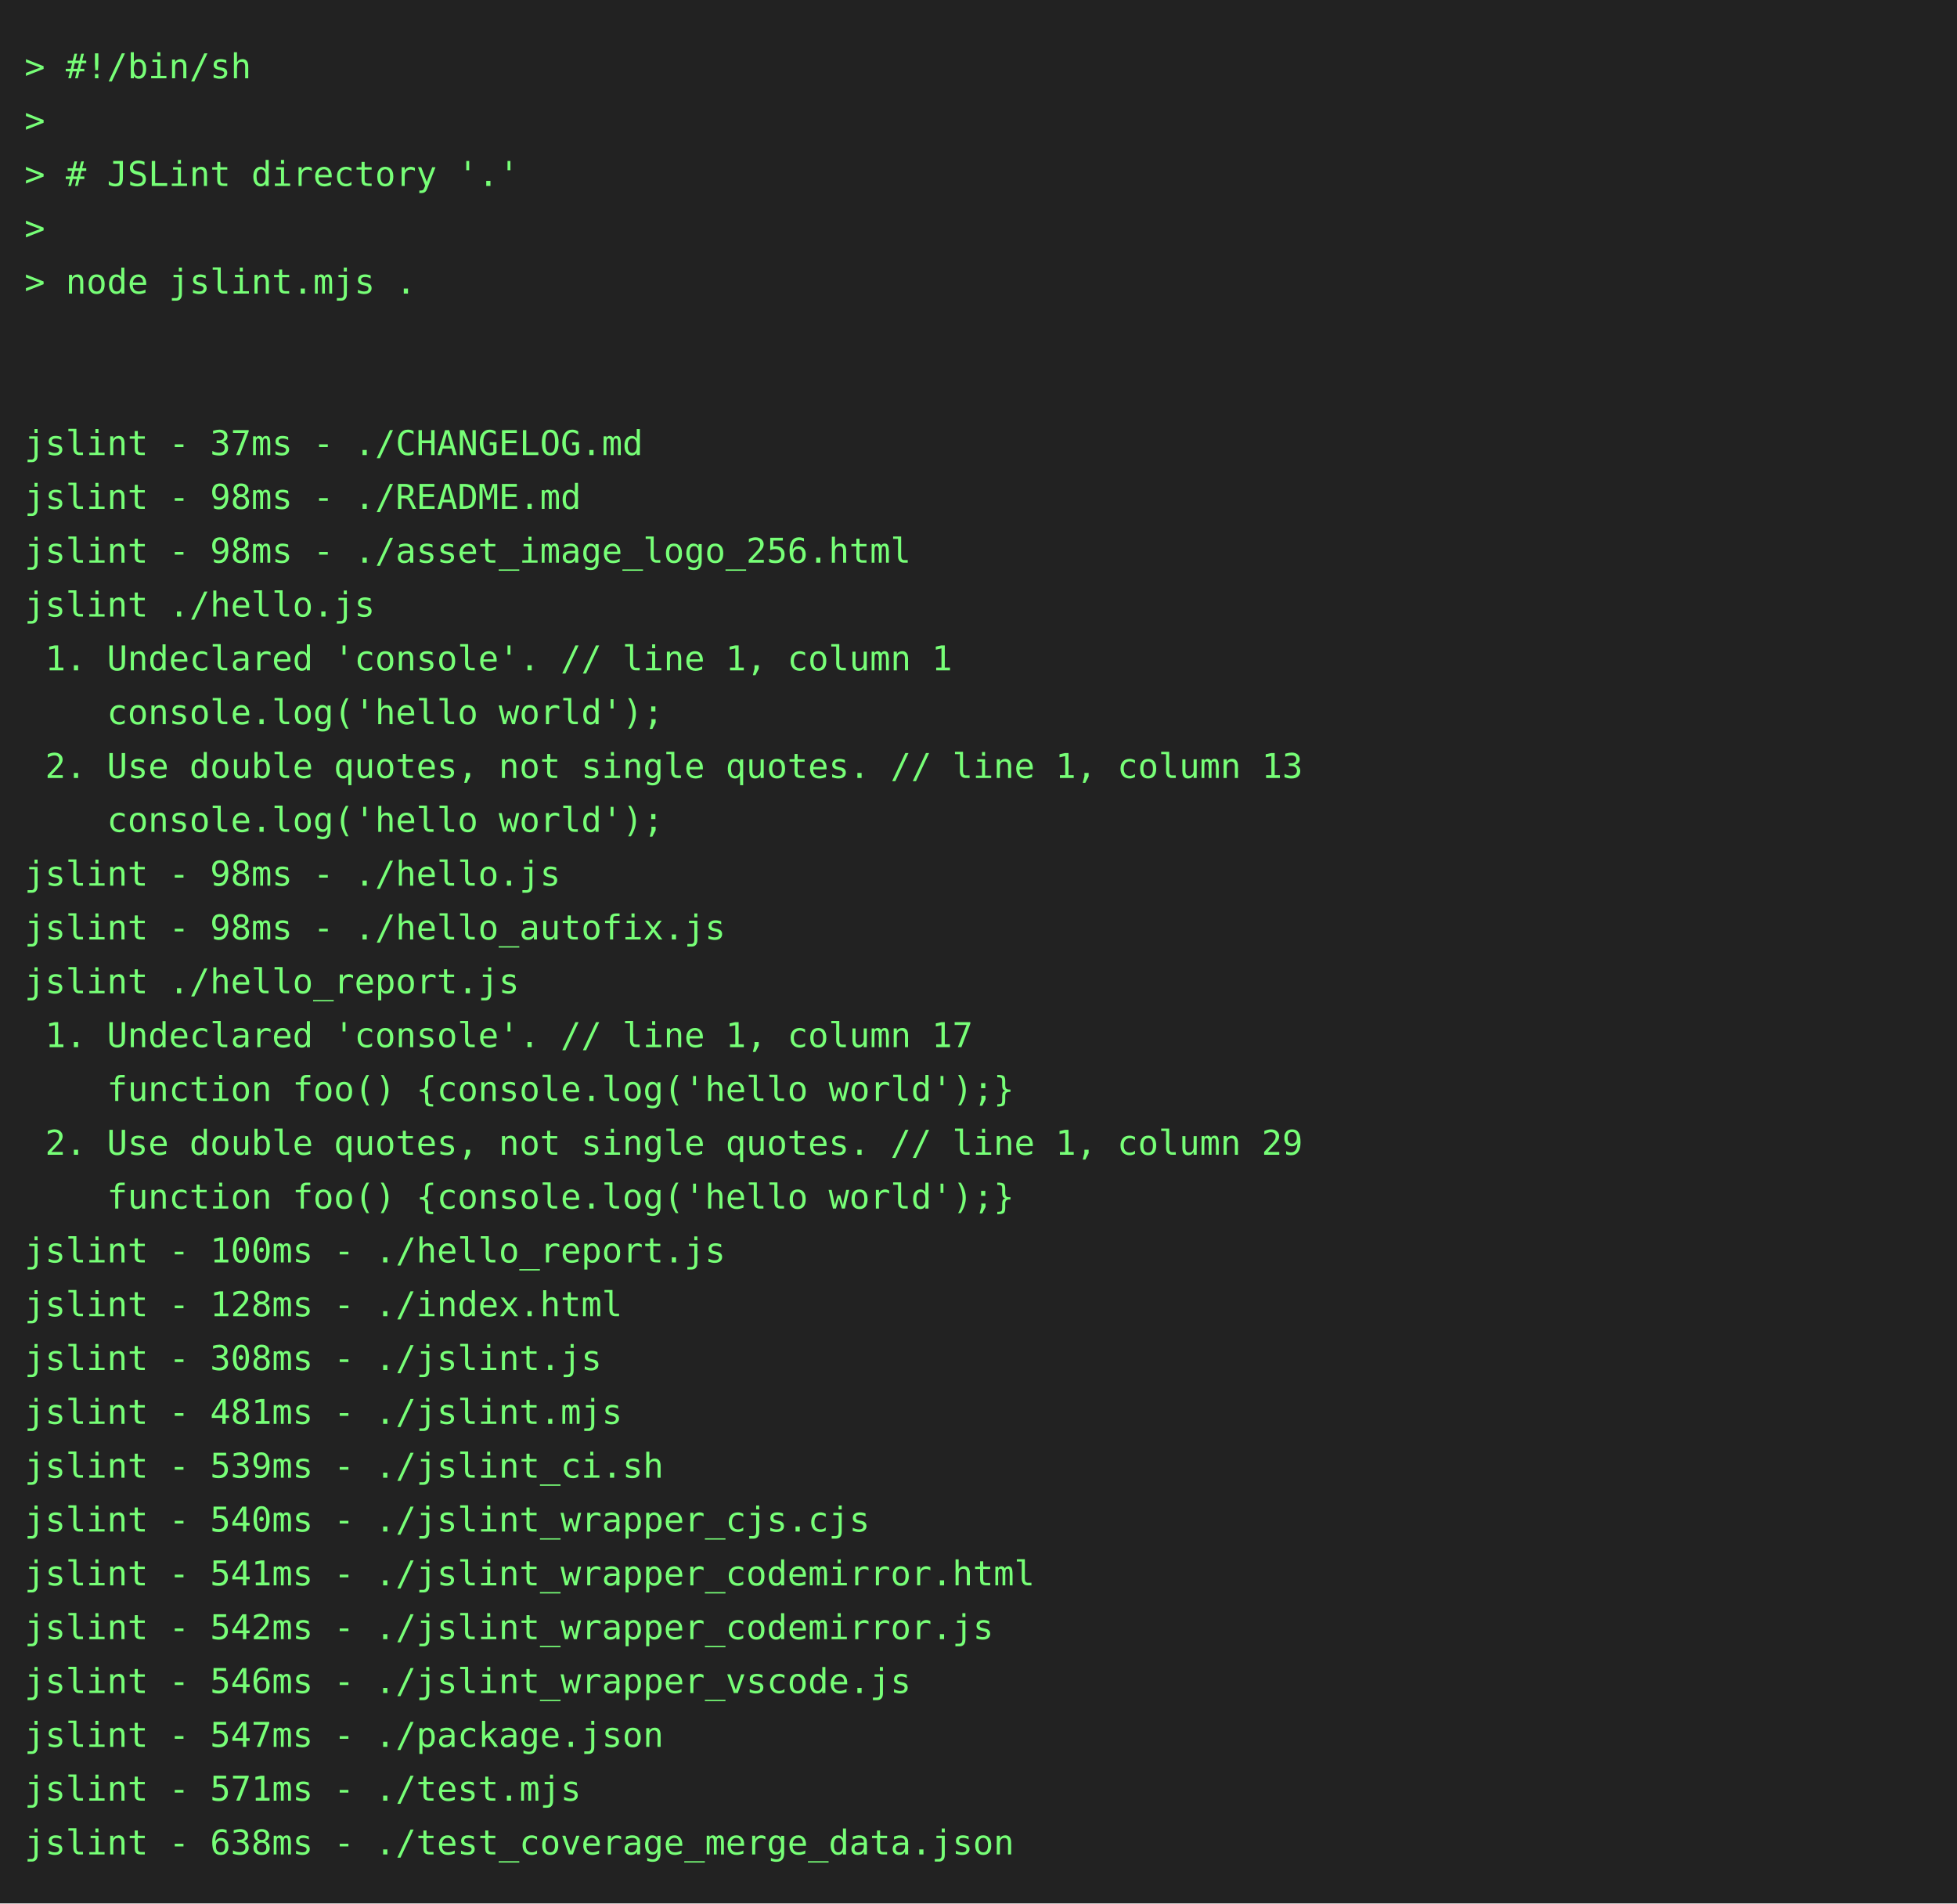
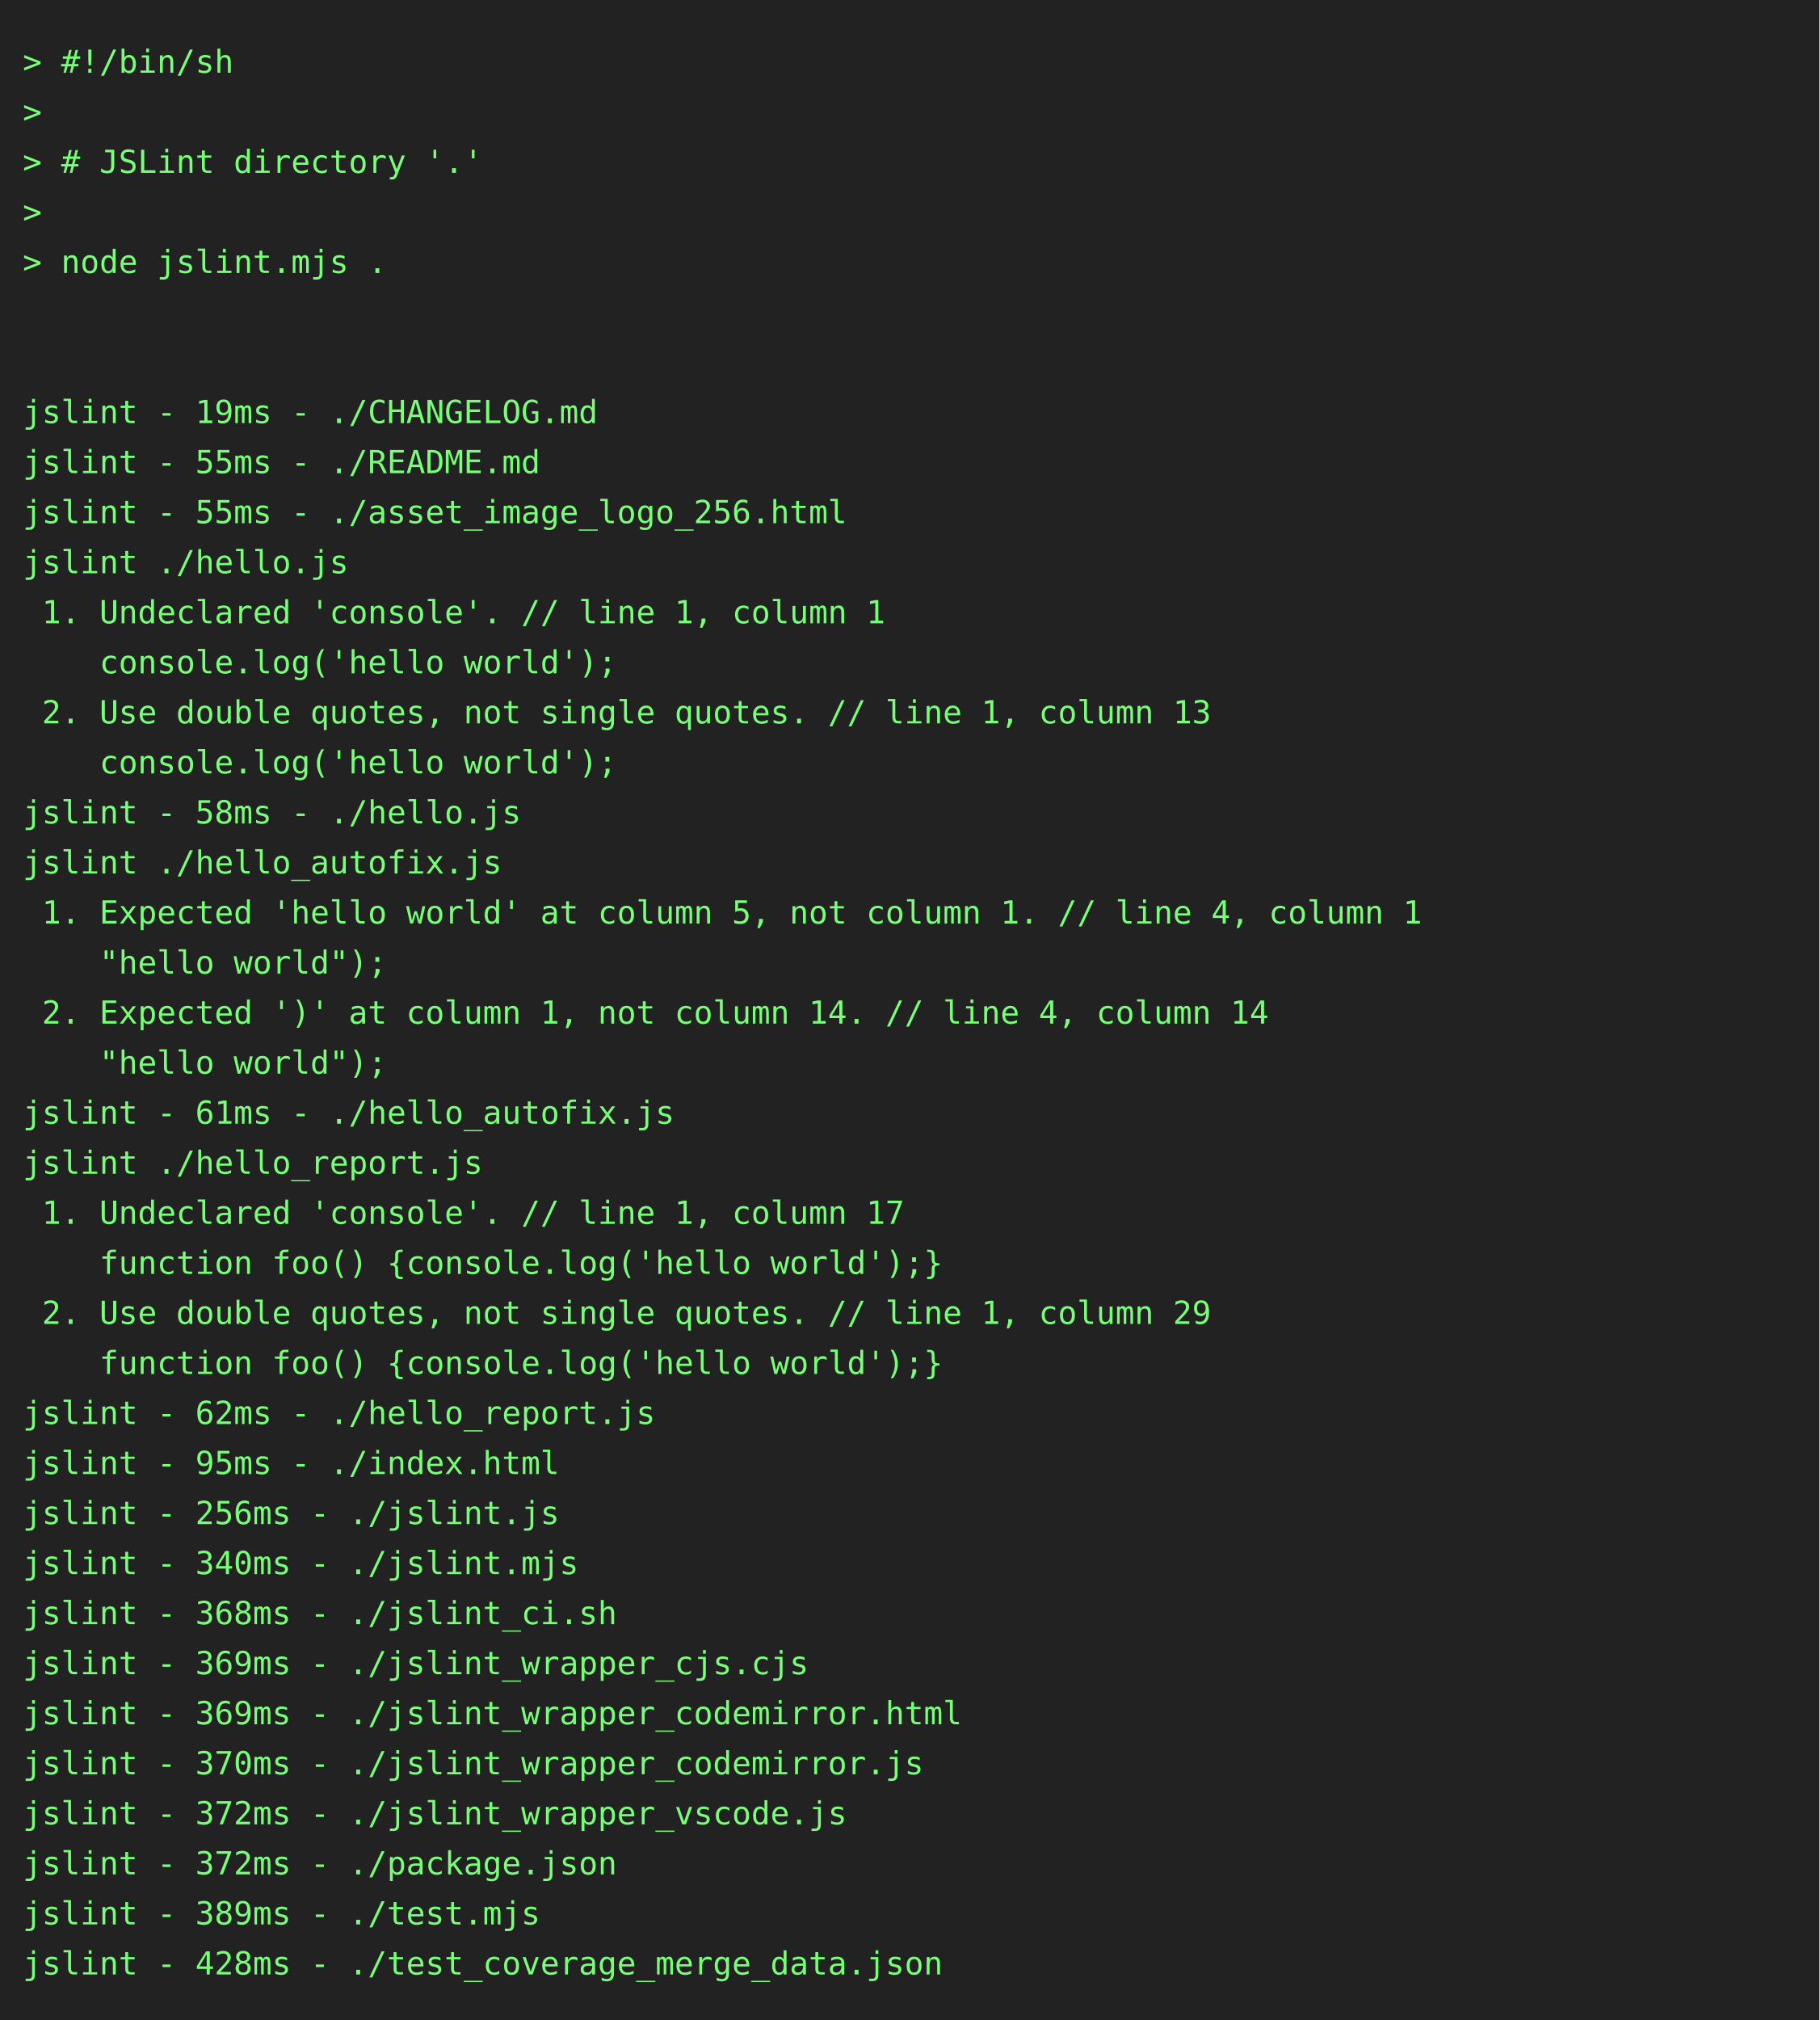
- <svg xmlns="http://www.w3.org/2000/svg" height="778" width="800">
-   <rect height="778" fill="#222" width="800" />
+ <svg xmlns="http://www.w3.org/2000/svg" height="888" width="800">
+   <rect height="888" fill="#222" width="800" />
  <text fill="#7f7" font-family="consolas, menlo, monospace" font-size="14" xml:space="preserve">
    <tspan lengthAdjust="spacingAndGlyphs" textLength="768" x="10" y="32">&gt; #!/bin/sh                                                                                      </tspan>
    <tspan lengthAdjust="spacingAndGlyphs" textLength="768" x="10" y="54">&gt;                                                                                                </tspan>
    <tspan lengthAdjust="spacingAndGlyphs" textLength="768" x="10" y="76">&gt; # JSLint directory '.'                                                                         </tspan>
    <tspan lengthAdjust="spacingAndGlyphs" textLength="768" x="10" y="98">&gt;                                                                                                </tspan>
    <tspan lengthAdjust="spacingAndGlyphs" textLength="768" x="10" y="120">&gt; node jslint.mjs .                                                                              </tspan>
    <tspan lengthAdjust="spacingAndGlyphs" textLength="768" x="10" y="142">                                                                                                 </tspan>
    <tspan lengthAdjust="spacingAndGlyphs" textLength="768" x="10" y="164">                                                                                                 </tspan>
-     <tspan lengthAdjust="spacingAndGlyphs" textLength="768" x="10" y="186">jslint - 37ms - ./CHANGELOG.md                                                                   </tspan>
-     <tspan lengthAdjust="spacingAndGlyphs" textLength="768" x="10" y="208">jslint - 98ms - ./README.md                                                                      </tspan>
-     <tspan lengthAdjust="spacingAndGlyphs" textLength="768" x="10" y="230">jslint - 98ms - ./asset_image_logo_256.html                                                      </tspan>
+     <tspan lengthAdjust="spacingAndGlyphs" textLength="768" x="10" y="186">jslint - 19ms - ./CHANGELOG.md                                                                   </tspan>
+     <tspan lengthAdjust="spacingAndGlyphs" textLength="768" x="10" y="208">jslint - 55ms - ./README.md                                                                      </tspan>
+     <tspan lengthAdjust="spacingAndGlyphs" textLength="768" x="10" y="230">jslint - 55ms - ./asset_image_logo_256.html                                                      </tspan>
    <tspan lengthAdjust="spacingAndGlyphs" textLength="768" x="10" y="252">jslint ./hello.js                                                                                </tspan>
    <tspan lengthAdjust="spacingAndGlyphs" textLength="768" x="10" y="274"> 1. Undeclared 'console'. // line 1, column 1                                                    </tspan>
    <tspan lengthAdjust="spacingAndGlyphs" textLength="768" x="10" y="296">    console.log('hello world');                                                                  </tspan>
    <tspan lengthAdjust="spacingAndGlyphs" textLength="768" x="10" y="318"> 2. Use double quotes, not single quotes. // line 1, column 13                                   </tspan>
    <tspan lengthAdjust="spacingAndGlyphs" textLength="768" x="10" y="340">    console.log('hello world');                                                                  </tspan>
-     <tspan lengthAdjust="spacingAndGlyphs" textLength="768" x="10" y="362">jslint - 98ms - ./hello.js                                                                       </tspan>
-     <tspan lengthAdjust="spacingAndGlyphs" textLength="768" x="10" y="384">jslint - 98ms - ./hello_autofix.js                                                               </tspan>
-     <tspan lengthAdjust="spacingAndGlyphs" textLength="768" x="10" y="406">jslint ./hello_report.js                                                                         </tspan>
-     <tspan lengthAdjust="spacingAndGlyphs" textLength="768" x="10" y="428"> 1. Undeclared 'console'. // line 1, column 17                                                   </tspan>
-     <tspan lengthAdjust="spacingAndGlyphs" textLength="768" x="10" y="450">    function foo() {console.log('hello world');}                                                 </tspan>
-     <tspan lengthAdjust="spacingAndGlyphs" textLength="768" x="10" y="472"> 2. Use double quotes, not single quotes. // line 1, column 29                                   </tspan>
-     <tspan lengthAdjust="spacingAndGlyphs" textLength="768" x="10" y="494">    function foo() {console.log('hello world');}                                                 </tspan>
-     <tspan lengthAdjust="spacingAndGlyphs" textLength="768" x="10" y="516">jslint - 100ms - ./hello_report.js                                                               </tspan>
-     <tspan lengthAdjust="spacingAndGlyphs" textLength="768" x="10" y="538">jslint - 128ms - ./index.html                                                                    </tspan>
-     <tspan lengthAdjust="spacingAndGlyphs" textLength="768" x="10" y="560">jslint - 308ms - ./jslint.js                                                                     </tspan>
-     <tspan lengthAdjust="spacingAndGlyphs" textLength="768" x="10" y="582">jslint - 481ms - ./jslint.mjs                                                                    </tspan>
-     <tspan lengthAdjust="spacingAndGlyphs" textLength="768" x="10" y="604">jslint - 539ms - ./jslint_ci.sh                                                                  </tspan>
-     <tspan lengthAdjust="spacingAndGlyphs" textLength="768" x="10" y="626">jslint - 540ms - ./jslint_wrapper_cjs.cjs                                                        </tspan>
-     <tspan lengthAdjust="spacingAndGlyphs" textLength="768" x="10" y="648">jslint - 541ms - ./jslint_wrapper_codemirror.html                                                </tspan>
-     <tspan lengthAdjust="spacingAndGlyphs" textLength="768" x="10" y="670">jslint - 542ms - ./jslint_wrapper_codemirror.js                                                  </tspan>
-     <tspan lengthAdjust="spacingAndGlyphs" textLength="768" x="10" y="692">jslint - 546ms - ./jslint_wrapper_vscode.js                                                      </tspan>
-     <tspan lengthAdjust="spacingAndGlyphs" textLength="768" x="10" y="714">jslint - 547ms - ./package.json                                                                  </tspan>
-     <tspan lengthAdjust="spacingAndGlyphs" textLength="768" x="10" y="736">jslint - 571ms - ./test.mjs                                                                      </tspan>
-     <tspan lengthAdjust="spacingAndGlyphs" textLength="768" x="10" y="758">jslint - 638ms - ./test_coverage_merge_data.json                                                 </tspan>
+     <tspan lengthAdjust="spacingAndGlyphs" textLength="768" x="10" y="362">jslint - 58ms - ./hello.js                                                                       </tspan>
+     <tspan lengthAdjust="spacingAndGlyphs" textLength="768" x="10" y="384">jslint ./hello_autofix.js                                                                        </tspan>
+     <tspan lengthAdjust="spacingAndGlyphs" textLength="768" x="10" y="406"> 1. Expected 'hello world' at column 5, not column 1. // line 4, column 1                        </tspan>
+     <tspan lengthAdjust="spacingAndGlyphs" textLength="768" x="10" y="428">    "hello world");                                                                              </tspan>
+     <tspan lengthAdjust="spacingAndGlyphs" textLength="768" x="10" y="450"> 2. Expected ')' at column 1, not column 14. // line 4, column 14                                </tspan>
+     <tspan lengthAdjust="spacingAndGlyphs" textLength="768" x="10" y="472">    "hello world");                                                                              </tspan>
+     <tspan lengthAdjust="spacingAndGlyphs" textLength="768" x="10" y="494">jslint - 61ms - ./hello_autofix.js                                                               </tspan>
+     <tspan lengthAdjust="spacingAndGlyphs" textLength="768" x="10" y="516">jslint ./hello_report.js                                                                         </tspan>
+     <tspan lengthAdjust="spacingAndGlyphs" textLength="768" x="10" y="538"> 1. Undeclared 'console'. // line 1, column 17                                                   </tspan>
+     <tspan lengthAdjust="spacingAndGlyphs" textLength="768" x="10" y="560">    function foo() {console.log('hello world');}                                                 </tspan>
+     <tspan lengthAdjust="spacingAndGlyphs" textLength="768" x="10" y="582"> 2. Use double quotes, not single quotes. // line 1, column 29                                   </tspan>
+     <tspan lengthAdjust="spacingAndGlyphs" textLength="768" x="10" y="604">    function foo() {console.log('hello world');}                                                 </tspan>
+     <tspan lengthAdjust="spacingAndGlyphs" textLength="768" x="10" y="626">jslint - 62ms - ./hello_report.js                                                                </tspan>
+     <tspan lengthAdjust="spacingAndGlyphs" textLength="768" x="10" y="648">jslint - 95ms - ./index.html                                                                     </tspan>
+     <tspan lengthAdjust="spacingAndGlyphs" textLength="768" x="10" y="670">jslint - 256ms - ./jslint.js                                                                     </tspan>
+     <tspan lengthAdjust="spacingAndGlyphs" textLength="768" x="10" y="692">jslint - 340ms - ./jslint.mjs                                                                    </tspan>
+     <tspan lengthAdjust="spacingAndGlyphs" textLength="768" x="10" y="714">jslint - 368ms - ./jslint_ci.sh                                                                  </tspan>
+     <tspan lengthAdjust="spacingAndGlyphs" textLength="768" x="10" y="736">jslint - 369ms - ./jslint_wrapper_cjs.cjs                                                        </tspan>
+     <tspan lengthAdjust="spacingAndGlyphs" textLength="768" x="10" y="758">jslint - 369ms - ./jslint_wrapper_codemirror.html                                                </tspan>
+     <tspan lengthAdjust="spacingAndGlyphs" textLength="768" x="10" y="780">jslint - 370ms - ./jslint_wrapper_codemirror.js                                                  </tspan>
+     <tspan lengthAdjust="spacingAndGlyphs" textLength="768" x="10" y="802">jslint - 372ms - ./jslint_wrapper_vscode.js                                                      </tspan>
+     <tspan lengthAdjust="spacingAndGlyphs" textLength="768" x="10" y="824">jslint - 372ms - ./package.json                                                                  </tspan>
+     <tspan lengthAdjust="spacingAndGlyphs" textLength="768" x="10" y="846">jslint - 389ms - ./test.mjs                                                                      </tspan>
+     <tspan lengthAdjust="spacingAndGlyphs" textLength="768" x="10" y="868">jslint - 428ms - ./test_coverage_merge_data.json                                                 </tspan>
  </text>
</svg>
